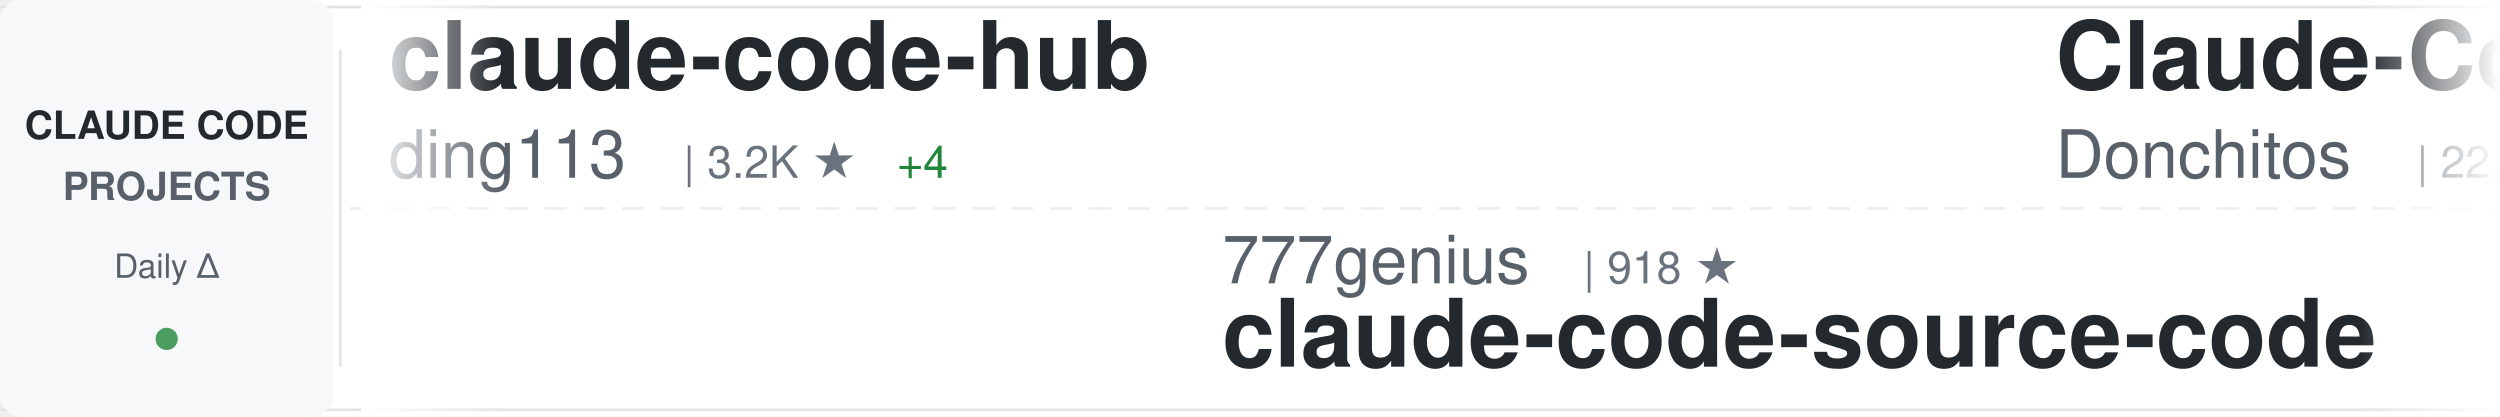
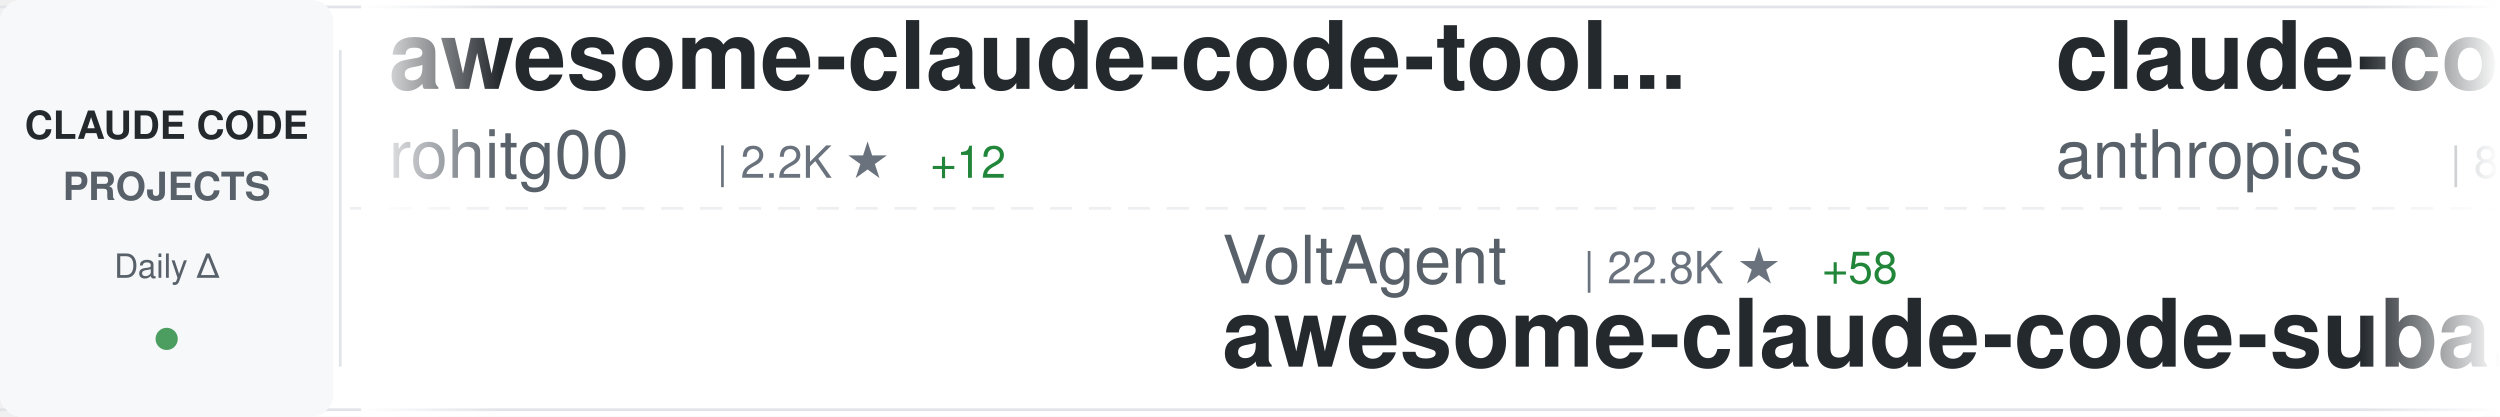
<svg xmlns="http://www.w3.org/2000/svg" width="900" height="150">
  <defs>
    <linearGradient id="awesomeLeftFade" x1="0%" y1="0%" x2="100%" y2="0%">
      <stop offset="0%" style="stop-color:#ffffff;stop-opacity:1" />
      <stop offset="100%" style="stop-color:#ffffff;stop-opacity:0" />
    </linearGradient>
    <linearGradient id="awesomeRightFade" x1="0%" y1="0%" x2="100%" y2="0%">
      <stop offset="0%" style="stop-color:#ffffff;stop-opacity:0" />
      <stop offset="100%" style="stop-color:#ffffff;stop-opacity:1" />
    </linearGradient>
  </defs>
  <rect width="900" height="150" fill="#ffffff" rx="8" />
  <rect x="0" y="2" width="900" height="1" fill="#e1e4e8" />
  <rect x="0" y="147" width="900" height="1" fill="#e1e4e8" />
  <line x1="0" y1="75" x2="900" y2="75" stroke="#e1e4e8" stroke-width="1" stroke-dasharray="8 6" opacity="0.6" />
  <rect x="0" y="0" width="120" height="150" fill="#f6f8fa" rx="8" />
  <text x="60" y="50" font-family="-apple-system, BlinkMacSystemFont, 'Segoe UI', Helvetica, Arial, sans-serif" font-size="14" font-weight="600" fill="#24292e" text-anchor="middle">CLAUDE CODE</text>
  <text x="60" y="72" font-family="-apple-system, BlinkMacSystemFont, 'Segoe UI', Helvetica, Arial, sans-serif" font-size="14" font-weight="600" fill="#586069" text-anchor="middle">PROJECTS</text>
  <text x="60" y="100" font-family="-apple-system, BlinkMacSystemFont, 'Segoe UI', Helvetica, Arial, sans-serif" font-size="12" font-weight="500" fill="#586069" text-anchor="middle">Daily Δ</text>
  <circle cx="60" cy="122" r="4" fill="#22863a" opacity="0.8" />
  <rect x="122" y="18" width="1" height="114" fill="#e1e4e8" />
  <clipPath id="awesomeTickerClip">
    <rect x="130" y="0" width="770" height="150" />
  </clipPath>
  <g clip-path="url(#awesomeTickerClip)">
    <g id="awesomeTickerItems">
      <animateTransform attributeName="transform" attributeType="XML" type="translate" from="0 0" to="-3000 0" dur="54s" repeatCount="indefinite" />
      <g transform="translate(0, 0)">
-         <text x="140" y="32" font-family="-apple-system, BlinkMacSystemFont, 'Segoe UI', Helvetica, Arial, sans-serif" font-size="34" font-weight="600" fill="#24292e">claude-code-hub</text>
-         <text x="140" y="64" font-family="-apple-system, BlinkMacSystemFont, 'Segoe UI', Helvetica, Arial, sans-serif" font-size="24" font-weight="400" fill="#586069">ding113</text>
-         <text x="246" y="64" font-family="-apple-system, BlinkMacSystemFont, 'Segoe UI', Helvetica, Arial, sans-serif" font-size="16" font-weight="500" fill="#6a737d">| 3.2K ★</text>
-         <text x="323" y="64" font-family="-apple-system, BlinkMacSystemFont, 'Segoe UI', Helvetica, Arial, sans-serif" font-size="16" font-weight="500" fill="#22863a"> +4</text>
+         <text x="140" y="32" font-family="-apple-system, BlinkMacSystemFont, 'Segoe UI', Helvetica, Arial, sans-serif" font-size="34" font-weight="600" fill="#24292e">awesome-claude-code-tool...</text>
+         <text x="140" y="64" font-family="-apple-system, BlinkMacSystemFont, 'Segoe UI', Helvetica, Arial, sans-serif" font-size="24" font-weight="400" fill="#586069">rohitg00</text>
+         <text x="258" y="64" font-family="-apple-system, BlinkMacSystemFont, 'Segoe UI', Helvetica, Arial, sans-serif" font-size="16" font-weight="500" fill="#6a737d">| 2.2K ★</text>
+         <text x="335" y="64" font-family="-apple-system, BlinkMacSystemFont, 'Segoe UI', Helvetica, Arial, sans-serif" font-size="16" font-weight="500" fill="#22863a"> +12</text>
      </g>
      <g transform="translate(300, 0)">
-         <text x="140" y="102" font-family="-apple-system, BlinkMacSystemFont, 'Segoe UI', Helvetica, Arial, sans-serif" font-size="24" font-weight="400" fill="#586069">777genius</text>
-         <text x="270" y="102" font-family="-apple-system, BlinkMacSystemFont, 'Segoe UI', Helvetica, Arial, sans-serif" font-size="16" font-weight="500" fill="#6a737d">| 918 ★</text>
-         <text x="140" y="132" font-family="-apple-system, BlinkMacSystemFont, 'Segoe UI', Helvetica, Arial, sans-serif" font-size="34" font-weight="600" fill="#24292e">claude-code-source-code</text>
+         <text x="140" y="102" font-family="-apple-system, BlinkMacSystemFont, 'Segoe UI', Helvetica, Arial, sans-serif" font-size="24" font-weight="400" fill="#586069">VoltAgent</text>
+         <text x="270" y="102" font-family="-apple-system, BlinkMacSystemFont, 'Segoe UI', Helvetica, Arial, sans-serif" font-size="16" font-weight="500" fill="#6a737d">| 22.8K ★</text>
+         <text x="356" y="102" font-family="-apple-system, BlinkMacSystemFont, 'Segoe UI', Helvetica, Arial, sans-serif" font-size="16" font-weight="500" fill="#22863a"> +58</text>
+         <text x="140" y="132" font-family="-apple-system, BlinkMacSystemFont, 'Segoe UI', Helvetica, Arial, sans-serif" font-size="34" font-weight="600" fill="#24292e">awesome-claude-code-suba...</text>
      </g>
      <g transform="translate(600, 0)">
-         <text x="140" y="32" font-family="-apple-system, BlinkMacSystemFont, 'Segoe UI', Helvetica, Arial, sans-serif" font-size="34" font-weight="600" fill="#24292e">Claude-Code-Game-Studios</text>
-         <text x="140" y="64" font-family="-apple-system, BlinkMacSystemFont, 'Segoe UI', Helvetica, Arial, sans-serif" font-size="24" font-weight="400" fill="#586069">Donchitos</text>
-         <text x="270" y="64" font-family="-apple-system, BlinkMacSystemFont, 'Segoe UI', Helvetica, Arial, sans-serif" font-size="16" font-weight="500" fill="#6a737d">| 22.5K ★</text>
-         <text x="356" y="64" font-family="-apple-system, BlinkMacSystemFont, 'Segoe UI', Helvetica, Arial, sans-serif" font-size="16" font-weight="500" fill="#22863a"> +38</text>
+         <text x="140" y="32" font-family="-apple-system, BlinkMacSystemFont, 'Segoe UI', Helvetica, Arial, sans-serif" font-size="34" font-weight="600" fill="#24292e">claude-code-base-action</text>
+         <text x="140" y="64" font-family="-apple-system, BlinkMacSystemFont, 'Segoe UI', Helvetica, Arial, sans-serif" font-size="24" font-weight="400" fill="#586069">anthropics</text>
+         <text x="282" y="64" font-family="-apple-system, BlinkMacSystemFont, 'Segoe UI', Helvetica, Arial, sans-serif" font-size="16" font-weight="500" fill="#6a737d">| 891 ★</text>
+         <text x="350" y="64" font-family="-apple-system, BlinkMacSystemFont, 'Segoe UI', Helvetica, Arial, sans-serif" font-size="16" font-weight="500" fill="#22863a"> +1</text>
      </g>
      <g transform="translate(900, 0)">
-         <text x="140" y="102" font-family="-apple-system, BlinkMacSystemFont, 'Segoe UI', Helvetica, Arial, sans-serif" font-size="24" font-weight="400" fill="#586069">AprilNEA</text>
-         <text x="258" y="102" font-family="-apple-system, BlinkMacSystemFont, 'Segoe UI', Helvetica, Arial, sans-serif" font-size="16" font-weight="500" fill="#6a737d">| 387 ★</text>
-         <text x="140" y="132" font-family="-apple-system, BlinkMacSystemFont, 'Segoe UI', Helvetica, Arial, sans-serif" font-size="34" font-weight="600" fill="#24292e">claude-code-source</text>
+         <text x="140" y="102" font-family="-apple-system, BlinkMacSystemFont, 'Segoe UI', Helvetica, Arial, sans-serif" font-size="24" font-weight="400" fill="#586069">disler</text>
+         <text x="234" y="102" font-family="-apple-system, BlinkMacSystemFont, 'Segoe UI', Helvetica, Arial, sans-serif" font-size="16" font-weight="500" fill="#6a737d">| 3.8K ★</text>
+         <text x="311" y="102" font-family="-apple-system, BlinkMacSystemFont, 'Segoe UI', Helvetica, Arial, sans-serif" font-size="16" font-weight="500" fill="#22863a"> +1</text>
+         <text x="140" y="132" font-family="-apple-system, BlinkMacSystemFont, 'Segoe UI', Helvetica, Arial, sans-serif" font-size="34" font-weight="600" fill="#24292e">claude-code-hooks-master...</text>
      </g>
      <g transform="translate(1200, 0)">
-         <text x="140" y="32" font-family="-apple-system, BlinkMacSystemFont, 'Segoe UI', Helvetica, Arial, sans-serif" font-size="34" font-weight="600" fill="#24292e">claude-code-cli</text>
-         <text x="140" y="64" font-family="-apple-system, BlinkMacSystemFont, 'Segoe UI', Helvetica, Arial, sans-serif" font-size="24" font-weight="400" fill="#586069">huangserva</text>
-         <text x="282" y="64" font-family="-apple-system, BlinkMacSystemFont, 'Segoe UI', Helvetica, Arial, sans-serif" font-size="16" font-weight="500" fill="#6a737d">| 618 ★</text>
-         <text x="350" y="64" font-family="-apple-system, BlinkMacSystemFont, 'Segoe UI', Helvetica, Arial, sans-serif" font-size="16" font-weight="500" fill="#22863a"> +3</text>
+         <text x="140" y="32" font-family="-apple-system, BlinkMacSystemFont, 'Segoe UI', Helvetica, Arial, sans-serif" font-size="34" font-weight="600" fill="#24292e">claude-code-from-scratch</text>
+         <text x="140" y="64" font-family="-apple-system, BlinkMacSystemFont, 'Segoe UI', Helvetica, Arial, sans-serif" font-size="24" font-weight="400" fill="#586069">Windy3f3f3f3f</text>
+         <text x="318" y="64" font-family="-apple-system, BlinkMacSystemFont, 'Segoe UI', Helvetica, Arial, sans-serif" font-size="16" font-weight="500" fill="#6a737d">| 2.1K ★</text>
+         <text x="395" y="64" font-family="-apple-system, BlinkMacSystemFont, 'Segoe UI', Helvetica, Arial, sans-serif" font-size="16" font-weight="500" fill="#22863a"> +31</text>
      </g>
      <g transform="translate(1500, 0)">
-         <text x="140" y="102" font-family="-apple-system, BlinkMacSystemFont, 'Segoe UI', Helvetica, Arial, sans-serif" font-size="24" font-weight="400" fill="#586069">huangjia2019</text>
-         <text x="306" y="102" font-family="-apple-system, BlinkMacSystemFont, 'Segoe UI', Helvetica, Arial, sans-serif" font-size="16" font-weight="500" fill="#6a737d">| 921 ★</text>
-         <text x="374" y="102" font-family="-apple-system, BlinkMacSystemFont, 'Segoe UI', Helvetica, Arial, sans-serif" font-size="16" font-weight="500" fill="#22863a"> +5</text>
-         <text x="140" y="132" font-family="-apple-system, BlinkMacSystemFont, 'Segoe UI', Helvetica, Arial, sans-serif" font-size="34" font-weight="600" fill="#24292e">claude-code-engineering</text>
+         <text x="140" y="102" font-family="-apple-system, BlinkMacSystemFont, 'Segoe UI', Helvetica, Arial, sans-serif" font-size="24" font-weight="400" fill="#586069">alejandrobalderas</text>
+         <text x="366" y="102" font-family="-apple-system, BlinkMacSystemFont, 'Segoe UI', Helvetica, Arial, sans-serif" font-size="16" font-weight="500" fill="#6a737d">| 2.4K ★</text>
+         <text x="443" y="102" font-family="-apple-system, BlinkMacSystemFont, 'Segoe UI', Helvetica, Arial, sans-serif" font-size="16" font-weight="500" fill="#22863a"> +15</text>
+         <text x="140" y="132" font-family="-apple-system, BlinkMacSystemFont, 'Segoe UI', Helvetica, Arial, sans-serif" font-size="34" font-weight="600" fill="#24292e">claude-code-from-source</text>
      </g>
      <g transform="translate(1800, 0)">
-         <text x="140" y="32" font-family="-apple-system, BlinkMacSystemFont, 'Segoe UI', Helvetica, Arial, sans-serif" font-size="34" font-weight="600" fill="#24292e">claude-code-from-source</text>
-         <text x="140" y="64" font-family="-apple-system, BlinkMacSystemFont, 'Segoe UI', Helvetica, Arial, sans-serif" font-size="24" font-weight="400" fill="#586069">alejandrobalderas</text>
-         <text x="366" y="64" font-family="-apple-system, BlinkMacSystemFont, 'Segoe UI', Helvetica, Arial, sans-serif" font-size="16" font-weight="500" fill="#6a737d">| 2.4K ★</text>
-         <text x="443" y="64" font-family="-apple-system, BlinkMacSystemFont, 'Segoe UI', Helvetica, Arial, sans-serif" font-size="16" font-weight="500" fill="#22863a"> +17</text>
+         <text x="140" y="32" font-family="-apple-system, BlinkMacSystemFont, 'Segoe UI', Helvetica, Arial, sans-serif" font-size="34" font-weight="600" fill="#24292e">claude-code-local</text>
+         <text x="140" y="64" font-family="-apple-system, BlinkMacSystemFont, 'Segoe UI', Helvetica, Arial, sans-serif" font-size="24" font-weight="400" fill="#586069">nicedreamzapp</text>
+         <text x="318" y="64" font-family="-apple-system, BlinkMacSystemFont, 'Segoe UI', Helvetica, Arial, sans-serif" font-size="16" font-weight="500" fill="#6a737d">| 2.9K ★</text>
+         <text x="395" y="64" font-family="-apple-system, BlinkMacSystemFont, 'Segoe UI', Helvetica, Arial, sans-serif" font-size="16" font-weight="500" fill="#22863a"> +6</text>
      </g>
      <g transform="translate(2100, 0)">
-         <text x="140" y="102" font-family="-apple-system, BlinkMacSystemFont, 'Segoe UI', Helvetica, Arial, sans-serif" font-size="24" font-weight="400" fill="#586069">krusemediallc</text>
-         <text x="318" y="102" font-family="-apple-system, BlinkMacSystemFont, 'Segoe UI', Helvetica, Arial, sans-serif" font-size="16" font-weight="500" fill="#6a737d">| 945 ★</text>
-         <text x="386" y="102" font-family="-apple-system, BlinkMacSystemFont, 'Segoe UI', Helvetica, Arial, sans-serif" font-size="16" font-weight="500" fill="#22863a"> +10</text>
-         <text x="140" y="132" font-family="-apple-system, BlinkMacSystemFont, 'Segoe UI', Helvetica, Arial, sans-serif" font-size="34" font-weight="600" fill="#24292e">arcads-claude-code</text>
+         <text x="140" y="102" font-family="-apple-system, BlinkMacSystemFont, 'Segoe UI', Helvetica, Arial, sans-serif" font-size="24" font-weight="400" fill="#586069">anthropics</text>
+         <text x="282" y="102" font-family="-apple-system, BlinkMacSystemFont, 'Segoe UI', Helvetica, Arial, sans-serif" font-size="16" font-weight="500" fill="#6a737d">| 5.4K ★</text>
+         <text x="359" y="102" font-family="-apple-system, BlinkMacSystemFont, 'Segoe UI', Helvetica, Arial, sans-serif" font-size="16" font-weight="500" fill="#22863a"> +11</text>
+         <text x="140" y="132" font-family="-apple-system, BlinkMacSystemFont, 'Segoe UI', Helvetica, Arial, sans-serif" font-size="34" font-weight="600" fill="#24292e">claude-code-security-rev...</text>
      </g>
      <g transform="translate(2400, 0)">
-         <text x="140" y="32" font-family="-apple-system, BlinkMacSystemFont, 'Segoe UI', Helvetica, Arial, sans-serif" font-size="34" font-weight="600" fill="#24292e">learn-claude-code</text>
-         <text x="140" y="64" font-family="-apple-system, BlinkMacSystemFont, 'Segoe UI', Helvetica, Arial, sans-serif" font-size="24" font-weight="400" fill="#586069">shareAI-lab</text>
-         <text x="294" y="64" font-family="-apple-system, BlinkMacSystemFont, 'Segoe UI', Helvetica, Arial, sans-serif" font-size="16" font-weight="500" fill="#6a737d">| 69.6K ★</text>
-         <text x="380" y="64" font-family="-apple-system, BlinkMacSystemFont, 'Segoe UI', Helvetica, Arial, sans-serif" font-size="16" font-weight="500" fill="#22863a"> +154</text>
+         <text x="140" y="32" font-family="-apple-system, BlinkMacSystemFont, 'Segoe UI', Helvetica, Arial, sans-serif" font-size="34" font-weight="600" fill="#24292e">claude-code-pm-course</text>
+         <text x="140" y="64" font-family="-apple-system, BlinkMacSystemFont, 'Segoe UI', Helvetica, Arial, sans-serif" font-size="24" font-weight="400" fill="#586069">carlvellotti</text>
+         <text x="306" y="64" font-family="-apple-system, BlinkMacSystemFont, 'Segoe UI', Helvetica, Arial, sans-serif" font-size="16" font-weight="500" fill="#6a737d">| 2.1K ★</text>
+         <text x="383" y="64" font-family="-apple-system, BlinkMacSystemFont, 'Segoe UI', Helvetica, Arial, sans-serif" font-size="16" font-weight="500" fill="#22863a"> +3</text>
      </g>
      <g transform="translate(2700, 0)">
-         <text x="140" y="102" font-family="-apple-system, BlinkMacSystemFont, 'Segoe UI', Helvetica, Arial, sans-serif" font-size="24" font-weight="400" fill="#586069">Yuyz0112</text>
-         <text x="258" y="102" font-family="-apple-system, BlinkMacSystemFont, 'Segoe UI', Helvetica, Arial, sans-serif" font-size="16" font-weight="500" fill="#6a737d">| 2.4K ★</text>
-         <text x="140" y="132" font-family="-apple-system, BlinkMacSystemFont, 'Segoe UI', Helvetica, Arial, sans-serif" font-size="34" font-weight="600" fill="#24292e">claude-code-reverse</text>
+         <text x="140" y="102" font-family="-apple-system, BlinkMacSystemFont, 'Segoe UI', Helvetica, Arial, sans-serif" font-size="24" font-weight="400" fill="#586069">jqueryscript</text>
+         <text x="306" y="102" font-family="-apple-system, BlinkMacSystemFont, 'Segoe UI', Helvetica, Arial, sans-serif" font-size="16" font-weight="500" fill="#6a737d">| 455 ★</text>
+         <text x="374" y="102" font-family="-apple-system, BlinkMacSystemFont, 'Segoe UI', Helvetica, Arial, sans-serif" font-size="16" font-weight="500" fill="#22863a"> +2</text>
+         <text x="140" y="132" font-family="-apple-system, BlinkMacSystemFont, 'Segoe UI', Helvetica, Arial, sans-serif" font-size="34" font-weight="600" fill="#24292e">awesome-claude-code</text>
      </g>
      <g transform="translate(3000, 0)">
-         <text x="140" y="32" font-family="-apple-system, BlinkMacSystemFont, 'Segoe UI', Helvetica, Arial, sans-serif" font-size="34" font-weight="600" fill="#24292e">claude-code-hub</text>
-         <text x="140" y="64" font-family="-apple-system, BlinkMacSystemFont, 'Segoe UI', Helvetica, Arial, sans-serif" font-size="24" font-weight="400" fill="#586069">ding113</text>
-         <text x="246" y="64" font-family="-apple-system, BlinkMacSystemFont, 'Segoe UI', Helvetica, Arial, sans-serif" font-size="16" font-weight="500" fill="#6a737d">| 3.2K ★</text>
-         <text x="323" y="64" font-family="-apple-system, BlinkMacSystemFont, 'Segoe UI', Helvetica, Arial, sans-serif" font-size="16" font-weight="500" fill="#22863a"> +4</text>
+         <text x="140" y="32" font-family="-apple-system, BlinkMacSystemFont, 'Segoe UI', Helvetica, Arial, sans-serif" font-size="34" font-weight="600" fill="#24292e">awesome-claude-code-tool...</text>
+         <text x="140" y="64" font-family="-apple-system, BlinkMacSystemFont, 'Segoe UI', Helvetica, Arial, sans-serif" font-size="24" font-weight="400" fill="#586069">rohitg00</text>
+         <text x="258" y="64" font-family="-apple-system, BlinkMacSystemFont, 'Segoe UI', Helvetica, Arial, sans-serif" font-size="16" font-weight="500" fill="#6a737d">| 2.2K ★</text>
+         <text x="335" y="64" font-family="-apple-system, BlinkMacSystemFont, 'Segoe UI', Helvetica, Arial, sans-serif" font-size="16" font-weight="500" fill="#22863a"> +12</text>
      </g>
      <g transform="translate(3300, 0)">
-         <text x="140" y="102" font-family="-apple-system, BlinkMacSystemFont, 'Segoe UI', Helvetica, Arial, sans-serif" font-size="24" font-weight="400" fill="#586069">777genius</text>
-         <text x="270" y="102" font-family="-apple-system, BlinkMacSystemFont, 'Segoe UI', Helvetica, Arial, sans-serif" font-size="16" font-weight="500" fill="#6a737d">| 918 ★</text>
-         <text x="140" y="132" font-family="-apple-system, BlinkMacSystemFont, 'Segoe UI', Helvetica, Arial, sans-serif" font-size="34" font-weight="600" fill="#24292e">claude-code-source-code</text>
+         <text x="140" y="102" font-family="-apple-system, BlinkMacSystemFont, 'Segoe UI', Helvetica, Arial, sans-serif" font-size="24" font-weight="400" fill="#586069">VoltAgent</text>
+         <text x="270" y="102" font-family="-apple-system, BlinkMacSystemFont, 'Segoe UI', Helvetica, Arial, sans-serif" font-size="16" font-weight="500" fill="#6a737d">| 22.8K ★</text>
+         <text x="356" y="102" font-family="-apple-system, BlinkMacSystemFont, 'Segoe UI', Helvetica, Arial, sans-serif" font-size="16" font-weight="500" fill="#22863a"> +58</text>
+         <text x="140" y="132" font-family="-apple-system, BlinkMacSystemFont, 'Segoe UI', Helvetica, Arial, sans-serif" font-size="34" font-weight="600" fill="#24292e">awesome-claude-code-suba...</text>
      </g>
      <g transform="translate(3600, 0)">
-         <text x="140" y="32" font-family="-apple-system, BlinkMacSystemFont, 'Segoe UI', Helvetica, Arial, sans-serif" font-size="34" font-weight="600" fill="#24292e">Claude-Code-Game-Studios</text>
-         <text x="140" y="64" font-family="-apple-system, BlinkMacSystemFont, 'Segoe UI', Helvetica, Arial, sans-serif" font-size="24" font-weight="400" fill="#586069">Donchitos</text>
-         <text x="270" y="64" font-family="-apple-system, BlinkMacSystemFont, 'Segoe UI', Helvetica, Arial, sans-serif" font-size="16" font-weight="500" fill="#6a737d">| 22.5K ★</text>
-         <text x="356" y="64" font-family="-apple-system, BlinkMacSystemFont, 'Segoe UI', Helvetica, Arial, sans-serif" font-size="16" font-weight="500" fill="#22863a"> +38</text>
+         <text x="140" y="32" font-family="-apple-system, BlinkMacSystemFont, 'Segoe UI', Helvetica, Arial, sans-serif" font-size="34" font-weight="600" fill="#24292e">claude-code-base-action</text>
+         <text x="140" y="64" font-family="-apple-system, BlinkMacSystemFont, 'Segoe UI', Helvetica, Arial, sans-serif" font-size="24" font-weight="400" fill="#586069">anthropics</text>
+         <text x="282" y="64" font-family="-apple-system, BlinkMacSystemFont, 'Segoe UI', Helvetica, Arial, sans-serif" font-size="16" font-weight="500" fill="#6a737d">| 891 ★</text>
+         <text x="350" y="64" font-family="-apple-system, BlinkMacSystemFont, 'Segoe UI', Helvetica, Arial, sans-serif" font-size="16" font-weight="500" fill="#22863a"> +1</text>
      </g>
      <g transform="translate(3900, 0)">
-         <text x="140" y="102" font-family="-apple-system, BlinkMacSystemFont, 'Segoe UI', Helvetica, Arial, sans-serif" font-size="24" font-weight="400" fill="#586069">AprilNEA</text>
-         <text x="258" y="102" font-family="-apple-system, BlinkMacSystemFont, 'Segoe UI', Helvetica, Arial, sans-serif" font-size="16" font-weight="500" fill="#6a737d">| 387 ★</text>
-         <text x="140" y="132" font-family="-apple-system, BlinkMacSystemFont, 'Segoe UI', Helvetica, Arial, sans-serif" font-size="34" font-weight="600" fill="#24292e">claude-code-source</text>
+         <text x="140" y="102" font-family="-apple-system, BlinkMacSystemFont, 'Segoe UI', Helvetica, Arial, sans-serif" font-size="24" font-weight="400" fill="#586069">disler</text>
+         <text x="234" y="102" font-family="-apple-system, BlinkMacSystemFont, 'Segoe UI', Helvetica, Arial, sans-serif" font-size="16" font-weight="500" fill="#6a737d">| 3.8K ★</text>
+         <text x="311" y="102" font-family="-apple-system, BlinkMacSystemFont, 'Segoe UI', Helvetica, Arial, sans-serif" font-size="16" font-weight="500" fill="#22863a"> +1</text>
+         <text x="140" y="132" font-family="-apple-system, BlinkMacSystemFont, 'Segoe UI', Helvetica, Arial, sans-serif" font-size="34" font-weight="600" fill="#24292e">claude-code-hooks-master...</text>
      </g>
    </g>
  </g>
  <rect x="130" y="0" width="50" height="150" fill="url(#awesomeLeftFade)" />
  <rect x="850" y="0" width="50" height="150" fill="url(#awesomeRightFade)" />
</svg>
